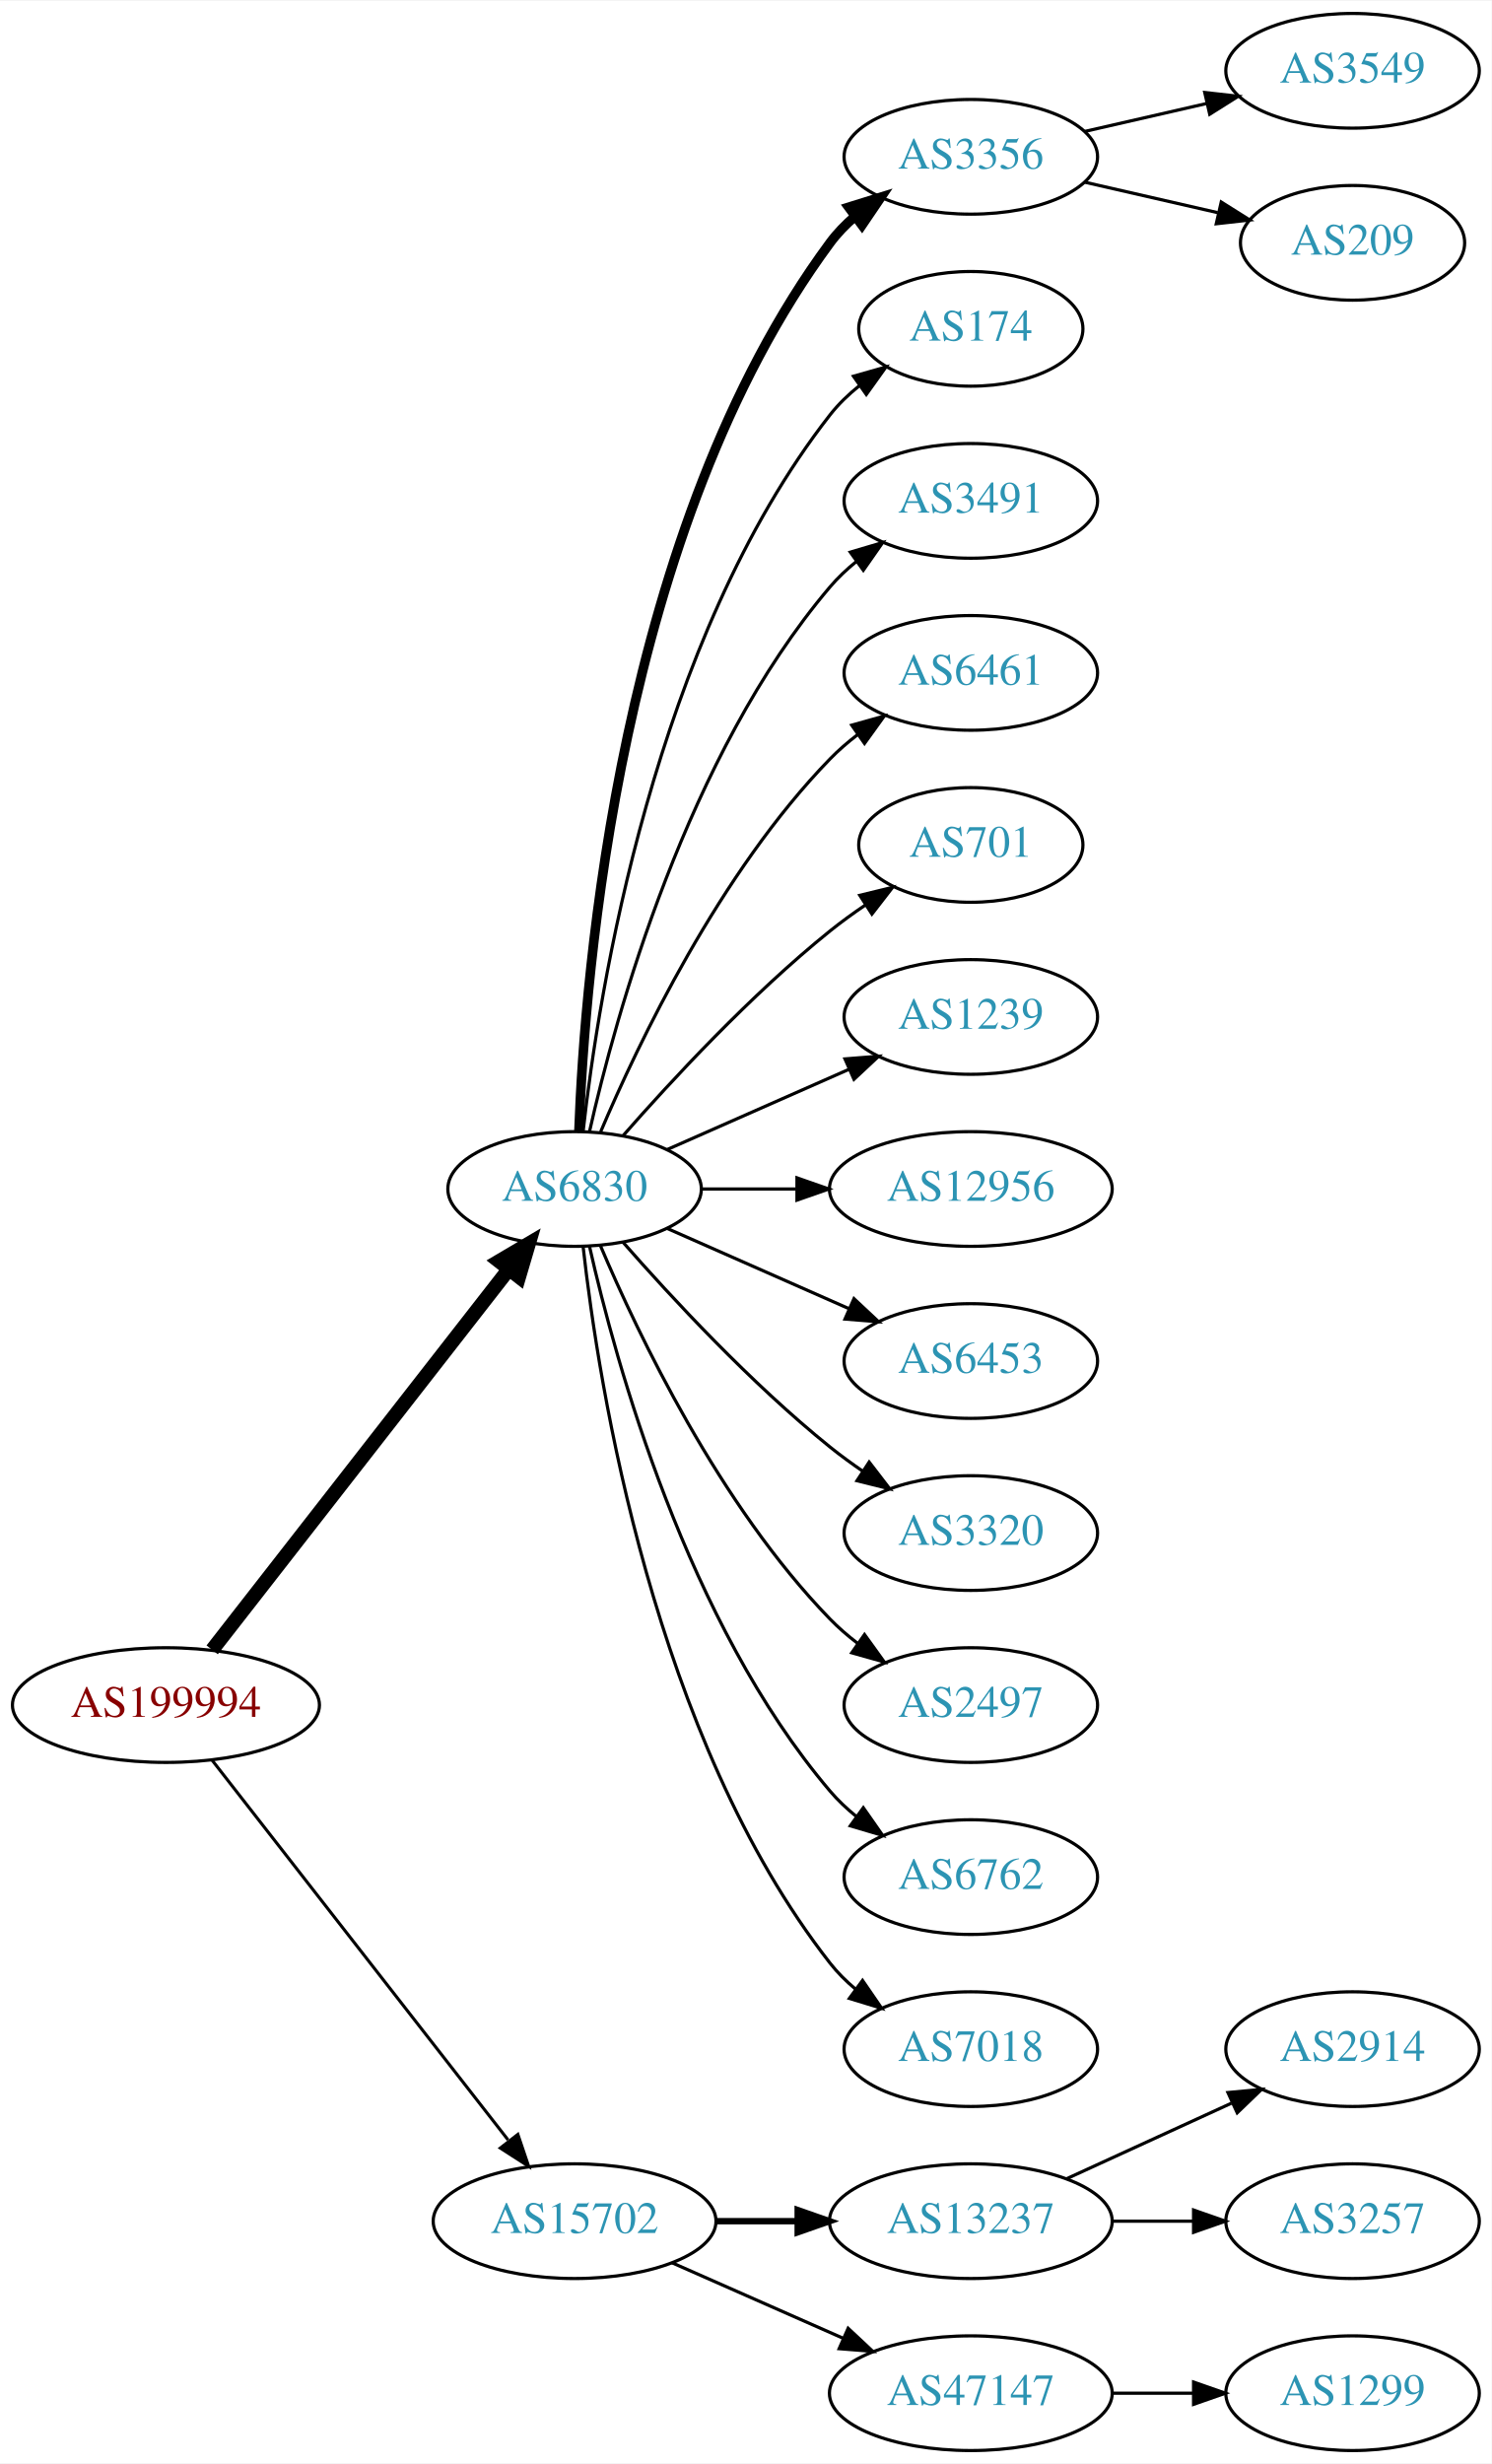
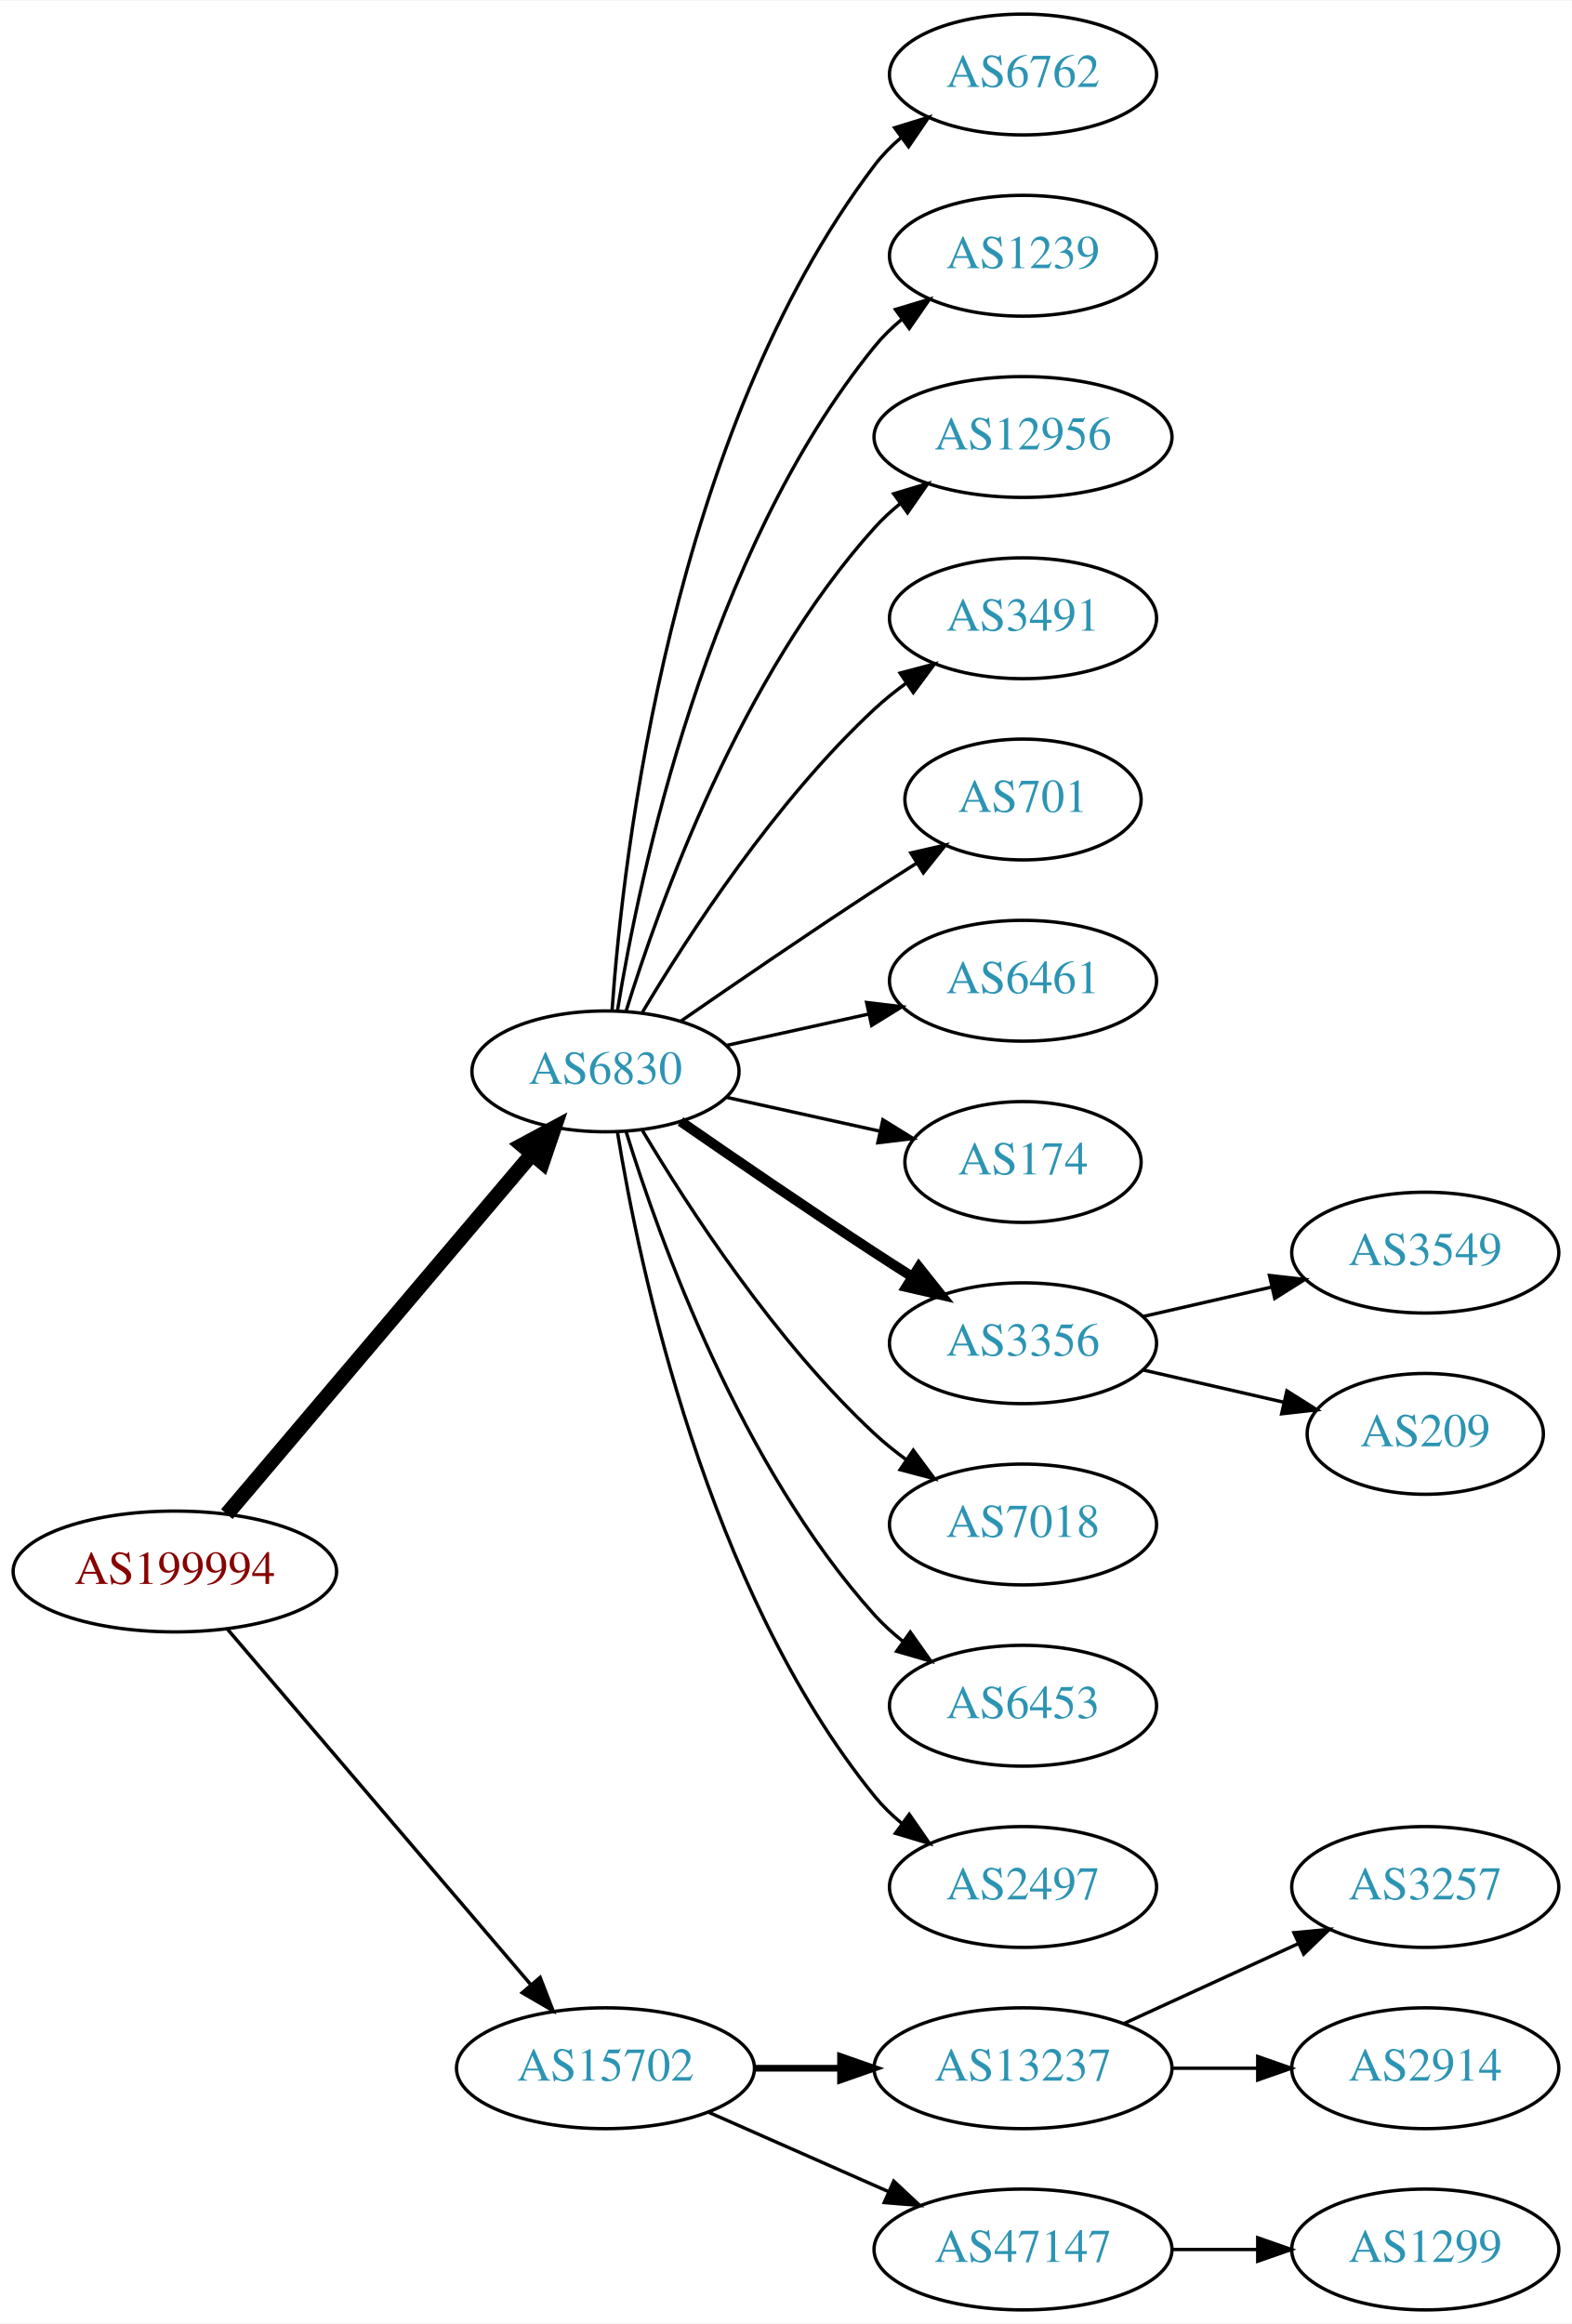
- <svg xmlns="http://www.w3.org/2000/svg" xmlns:xlink="http://www.w3.org/1999/xlink" width="468pt" height="773pt" viewBox="0.00 0.00 468.27 773.00">
-   <g id="graph0" class="graph" transform="scale(1 1) rotate(0) translate(4 769)">
-     <polygon fill="white" stroke="none" points="-4,4 -4,-769 464.269,-769 464.269,4 -4,4" />
+ <svg xmlns="http://www.w3.org/2000/svg" xmlns:xlink="http://www.w3.org/1999/xlink" width="468pt" height="692pt" viewBox="0.00 0.00 468.27 692.00">
+   <g id="graph0" class="graph" transform="scale(1 1) rotate(0) translate(4 688)">
+     <polygon fill="white" stroke="none" points="-4,4 -4,-688 464.269,-688 464.269,4 -4,4" />
    <g id="node1" class="node">
      <g id="a_node1">
        <a xlink:href="/asn/199994" xlink:title="AS199994 ~ rubicon IT GmbH [AT]">
-           <ellipse fill="#ffffff" stroke="black" cx="48.096" cy="-234" rx="48.192" ry="18" />
-           <text text-anchor="middle" x="48.096" y="-230.3" font-family="Times,serif" font-size="14.00" fill="#880000">AS199994</text>
+           <ellipse fill="#ffffff" stroke="black" cx="48.096" cy="-220" rx="48.192" ry="18" />
+           <text text-anchor="middle" x="48.096" y="-216.3" font-family="Times,serif" font-size="14.00" fill="#880000">AS199994</text>
        </a>
      </g>
    </g>
    <g id="node2" class="node">
      <g id="a_node2">
        <a xlink:href="/asn/6830" xlink:title="AS6830 ~ LibertyGlobal [AT]">
-           <ellipse fill="#ffffff" stroke="black" cx="176.388" cy="-396" rx="39.794" ry="18" />
-           <text text-anchor="middle" x="176.388" y="-392.3" font-family="Times,serif" font-size="14.00" fill="#2c94b3">AS6830</text>
+           <ellipse fill="#ffffff" stroke="black" cx="176.388" cy="-369" rx="39.794" ry="18" />
+           <text text-anchor="middle" x="176.388" y="-365.3" font-family="Times,serif" font-size="14.00" fill="#2c94b3">AS6830</text>
        </a>
      </g>
    </g>
    <g id="edge1" class="edge">
-       <path fill="none" stroke="black" stroke-width="4.5" d="M62.611,-251.337C84.925,-279.96 129.574,-337.233 155.498,-370.486" />
-       <polygon fill="black" stroke="black" stroke-width="4.5" points="152.716,-373.322 161.969,-378.788 158.926,-368.48 152.716,-373.322" />
+       <path fill="none" stroke="black" stroke-width="4.5" d="M63.583,-237.092C85.851,-263.364 128.602,-313.802 154.303,-344.125" />
+       <polygon fill="black" stroke="black" stroke-width="4.5" points="151.6,-347.025 161.069,-352.107 157.607,-341.933 151.6,-347.025" />
    </g>
    <g id="node3" class="node">
      <g id="a_node3">
        <a xlink:href="/asn/15702" xlink:title="AS15702 ~ Onstage Online GmbH [AT]">
          <ellipse fill="#ffffff" stroke="black" cx="176.388" cy="-72" rx="44.393" ry="18" />
          <text text-anchor="middle" x="176.388" y="-68.3" font-family="Times,serif" font-size="14.00" fill="#2c94b3">AS15702</text>
        </a>
      </g>
    </g>
    <g id="edge2" class="edge">
-       <path fill="none" stroke="black" stroke-width="0.964" d="M62.611,-216.663C84.925,-188.04 129.574,-130.767 155.498,-97.514" />
-       <polygon fill="black" stroke="black" stroke-width="0.964" points="158.581,-99.251 161.969,-89.212 153.061,-94.947 158.581,-99.251" />
+       <path fill="none" stroke="black" stroke-width="1.038" d="M63.83,-202.733C86.074,-176.666 128.348,-127.126 153.987,-97.079" />
+       <polygon fill="black" stroke="black" stroke-width="1.038" points="156.918,-99.036 160.747,-89.157 151.593,-94.492 156.918,-99.036" />
    </g>
    <g id="node4" class="node">
      <g id="a_node4">
-         <a xlink:href="/asn/3356" xlink:title="AS3356 ~ Level 3 Parent, LLC [US]">
-           <ellipse fill="#ffffff" stroke="black" cx="300.78" cy="-720" rx="39.794" ry="18" />
-           <text text-anchor="middle" x="300.78" y="-716.3" font-family="Times,serif" font-size="14.00" fill="#2c94b3">AS3356</text>
+         <a xlink:href="/asn/6762" xlink:title="AS6762 ~ TELECOM ITALIA SPARKLE S.p.A. [IT]">
+           <ellipse fill="#ffffff" stroke="black" cx="300.78" cy="-666" rx="39.794" ry="18" />
+           <text text-anchor="middle" x="300.78" y="-662.3" font-family="Times,serif" font-size="14.00" fill="#2c94b3">AS6762</text>
        </a>
      </g>
    </g>
    <g id="edge3" class="edge">
-       <path fill="none" stroke="black" stroke-width="3" d="M177.739,-413.993C179.565,-463.457 190.62,-603.73 256.584,-693 258.817,-696.023 261.5,-698.786 264.421,-701.293" />
-       <polygon fill="black" stroke="black" stroke-width="3" points="262.447,-704.186 272.564,-707.331 266.616,-698.563 262.447,-704.186" />
+       <path fill="none" stroke="black" d="M178.337,-387.036C181.622,-433.457 195.932,-559.007 256.584,-639 258.854,-641.995 261.562,-644.74 264.498,-647.235" />
+       <polygon fill="black" stroke="black" points="262.538,-650.138 272.663,-653.256 266.693,-644.504 262.538,-650.138" />
    </g>
    <g id="node5" class="node">
      <g id="a_node5">
-         <a xlink:href="/asn/174" xlink:title="AS174 ~ Cogent Communications [US]">
-           <ellipse fill="#ffffff" stroke="black" cx="300.78" cy="-666" rx="35.194" ry="18" />
-           <text text-anchor="middle" x="300.78" y="-662.3" font-family="Times,serif" font-size="14.00" fill="#2c94b3">AS174</text>
+         <a xlink:href="/asn/1239" xlink:title="AS1239 ~ Sprint [US]">
+           <ellipse fill="#ffffff" stroke="black" cx="300.78" cy="-612" rx="39.794" ry="18" />
+           <text text-anchor="middle" x="300.78" y="-608.3" font-family="Times,serif" font-size="14.00" fill="#2c94b3">AS1239</text>
        </a>
      </g>
    </g>
    <g id="edge4" class="edge">
-       <path fill="none" stroke="black" d="M179.067,-414.129C183.897,-457.368 201.238,-568.216 256.584,-639 259.219,-642.37 262.401,-645.431 265.828,-648.179" />
-       <polygon fill="black" stroke="black" points="263.938,-651.128 274.131,-654.02 267.966,-645.403 263.938,-651.128" />
+       <path fill="none" stroke="black" d="M179.968,-387.178C186.423,-426.997 206.495,-523.286 256.584,-585 258.952,-587.918 261.725,-590.612 264.702,-593.075" />
+       <polygon fill="black" stroke="black" points="262.778,-596.003 272.924,-599.052 266.894,-590.341 262.778,-596.003" />
    </g>
    <g id="node6" class="node">
      <g id="a_node6">
-         <a xlink:href="/asn/3491" xlink:title="AS3491 ~ PCCW Global, Inc. [US]">
-           <ellipse fill="#ffffff" stroke="black" cx="300.78" cy="-612" rx="39.794" ry="18" />
-           <text text-anchor="middle" x="300.78" y="-608.3" font-family="Times,serif" font-size="14.00" fill="#2c94b3">AS3491</text>
+         <a xlink:href="/asn/12956" xlink:title="AS12956 ~ TELXIUS [ES]">
+           <ellipse fill="#ffffff" stroke="black" cx="300.78" cy="-558" rx="44.393" ry="18" />
+           <text text-anchor="middle" x="300.78" y="-554.3" font-family="Times,serif" font-size="14.00" fill="#2c94b3">AS12956</text>
        </a>
      </g>
    </g>
    <g id="edge5" class="edge">
-       <path fill="none" stroke="black" d="M181.081,-414.075C189.221,-450.148 211.654,-532.14 256.584,-585 259.018,-587.864 261.834,-590.521 264.839,-592.961" />
-       <polygon fill="black" stroke="black" points="262.938,-595.905 273.099,-598.906 267.028,-590.224 262.938,-595.905" />
+       <path fill="none" stroke="black" d="M182.525,-386.94C192.428,-418.979 216.766,-486.812 256.584,-531 258.904,-533.575 261.525,-535.994 264.303,-538.244" />
+       <polygon fill="black" stroke="black" points="262.268,-541.092 272.418,-544.132 266.379,-535.426 262.268,-541.092" />
    </g>
    <g id="node7" class="node">
      <g id="a_node7">
-         <a xlink:href="/asn/6461" xlink:title="AS6461 ~ Zayo Bandwidth [US]">
-           <ellipse fill="#ffffff" stroke="black" cx="300.78" cy="-558" rx="39.794" ry="18" />
-           <text text-anchor="middle" x="300.78" y="-554.3" font-family="Times,serif" font-size="14.00" fill="#2c94b3">AS6461</text>
+         <a xlink:href="/asn/3491" xlink:title="AS3491 ~ PCCW Global, Inc. [US]">
+           <ellipse fill="#ffffff" stroke="black" cx="300.78" cy="-504" rx="39.794" ry="18" />
+           <text text-anchor="middle" x="300.78" y="-500.3" font-family="Times,serif" font-size="14.00" fill="#2c94b3">AS3491</text>
        </a>
      </g>
    </g>
    <g id="edge6" class="edge">
-       <path fill="none" stroke="black" d="M184.578,-413.975C196.345,-441.682 221.919,-495.348 256.584,-531 259.204,-533.695 262.144,-536.239 265.227,-538.608" />
-       <polygon fill="black" stroke="black" points="263.394,-541.597 273.596,-544.455 267.403,-535.859 263.394,-541.597" />
+       <path fill="none" stroke="black" d="M187.433,-386.671C201.004,-409.472 226.937,-449.472 256.584,-477 259.49,-479.699 262.703,-482.28 266.027,-484.703" />
+       <polygon fill="black" stroke="black" points="264.162,-487.667 274.405,-490.375 268.087,-481.87 264.162,-487.667" />
    </g>
    <g id="node8" class="node">
      <g id="a_node8">
        <a xlink:href="/asn/701" xlink:title="AS701 ~ UUNET [US]">
-           <ellipse fill="#ffffff" stroke="black" cx="300.78" cy="-504" rx="35.194" ry="18" />
-           <text text-anchor="middle" x="300.78" y="-500.3" font-family="Times,serif" font-size="14.00" fill="#2c94b3">AS701</text>
+           <ellipse fill="#ffffff" stroke="black" cx="300.78" cy="-450" rx="35.194" ry="18" />
+           <text text-anchor="middle" x="300.78" y="-446.3" font-family="Times,serif" font-size="14.00" fill="#2c94b3">AS701</text>
        </a>
      </g>
    </g>
    <g id="edge7" class="edge">
-       <path fill="none" stroke="black" d="M191.54,-412.663C206.641,-429.894 231.762,-457.024 256.584,-477 260.089,-479.821 263.907,-482.587 267.775,-485.208" />
-       <polygon fill="black" stroke="black" points="265.925,-488.18 276.22,-490.682 269.732,-482.306 265.925,-488.18" />
+       <path fill="none" stroke="black" d="M198.745,-383.901C214.596,-394.877 236.799,-410.079 256.584,-423 260.628,-425.642 264.914,-428.385 269.153,-431.067" />
+       <polygon fill="black" stroke="black" points="267.367,-434.079 277.697,-436.432 271.09,-428.15 267.367,-434.079" />
    </g>
    <g id="node9" class="node">
      <g id="a_node9">
-         <a xlink:href="/asn/1239" xlink:title="AS1239 ~ Sprint [US]">
-           <ellipse fill="#ffffff" stroke="black" cx="300.78" cy="-450" rx="39.794" ry="18" />
-           <text text-anchor="middle" x="300.78" y="-446.3" font-family="Times,serif" font-size="14.00" fill="#2c94b3">AS1239</text>
+         <a xlink:href="/asn/6461" xlink:title="AS6461 ~ Zayo Bandwidth [US]">
+           <ellipse fill="#ffffff" stroke="black" cx="300.78" cy="-396" rx="39.794" ry="18" />
+           <text text-anchor="middle" x="300.78" y="-392.3" font-family="Times,serif" font-size="14.00" fill="#2c94b3">AS6461</text>
        </a>
      </g>
    </g>
    <g id="edge8" class="edge">
-       <path fill="none" stroke="black" d="M205.467,-408.389C222.415,-415.866 244.212,-425.483 262.581,-433.588" />
-       <polygon fill="black" stroke="black" points="261.269,-436.834 271.831,-437.669 264.095,-430.43 261.269,-436.834" />
+       <path fill="none" stroke="black" d="M212.46,-376.737C225.647,-379.646 240.827,-382.995 254.793,-386.076" />
+       <polygon fill="black" stroke="black" points="254.183,-389.525 264.702,-388.262 255.691,-382.69 254.183,-389.525" />
    </g>
    <g id="node10" class="node">
      <g id="a_node10">
-         <a xlink:href="/asn/12956" xlink:title="AS12956 ~ TELXIUS [ES]">
-           <ellipse fill="#ffffff" stroke="black" cx="300.78" cy="-396" rx="44.393" ry="18" />
-           <text text-anchor="middle" x="300.78" y="-392.3" font-family="Times,serif" font-size="14.00" fill="#2c94b3">AS12956</text>
+         <a xlink:href="/asn/174" xlink:title="AS174 ~ Cogent Communications [US]">
+           <ellipse fill="#ffffff" stroke="black" cx="300.78" cy="-342" rx="35.194" ry="18" />
+           <text text-anchor="middle" x="300.78" y="-338.3" font-family="Times,serif" font-size="14.00" fill="#2c94b3">AS174</text>
        </a>
      </g>
    </g>
    <g id="edge9" class="edge">
-       <path fill="none" stroke="black" d="M216.113,-396C225.573,-396 235.865,-396 245.891,-396" />
-       <polygon fill="black" stroke="black" points="246.198,-399.5 256.198,-396 246.198,-392.5 246.198,-399.5" />
+       <path fill="none" stroke="black" d="M212.46,-361.263C226.694,-358.123 243.248,-354.471 258.093,-351.196" />
+       <polygon fill="black" stroke="black" points="259.036,-354.572 268.047,-349 257.528,-347.737 259.036,-354.572" />
    </g>
    <g id="node11" class="node">
      <g id="a_node11">
-         <a xlink:href="/asn/6453" xlink:title="AS6453 ~ TATA COMMUNICATIONS (AMERICA) INC [US]">
-           <ellipse fill="#ffffff" stroke="black" cx="300.78" cy="-342" rx="39.794" ry="18" />
-           <text text-anchor="middle" x="300.78" y="-338.3" font-family="Times,serif" font-size="14.00" fill="#2c94b3">AS6453</text>
+         <a xlink:href="/asn/3356" xlink:title="AS3356 ~ Level 3 Parent, LLC [US]">
+           <ellipse fill="#ffffff" stroke="black" cx="300.78" cy="-288" rx="39.794" ry="18" />
+           <text text-anchor="middle" x="300.78" y="-284.3" font-family="Times,serif" font-size="14.00" fill="#2c94b3">AS3356</text>
        </a>
      </g>
    </g>
    <g id="edge10" class="edge">
-       <path fill="none" stroke="black" d="M205.467,-383.611C222.415,-376.134 244.212,-366.517 262.581,-358.412" />
-       <polygon fill="black" stroke="black" points="264.095,-361.57 271.831,-354.331 261.269,-355.166 264.095,-361.57" />
+       <path fill="none" stroke="black" stroke-width="3" d="M198.745,-354.099C214.596,-343.123 236.799,-327.921 256.584,-315 260.166,-312.661 263.936,-310.241 267.696,-307.856" />
+       <polygon fill="black" stroke="black" stroke-width="3" points="269.759,-310.693 276.357,-302.404 266.03,-304.769 269.759,-310.693" />
    </g>
    <g id="node12" class="node">
      <g id="a_node12">
-         <a xlink:href="/asn/3320" xlink:title="AS3320 ~ DTAG [DE]">
-           <ellipse fill="#ffffff" stroke="black" cx="300.78" cy="-288" rx="39.794" ry="18" />
-           <text text-anchor="middle" x="300.78" y="-284.3" font-family="Times,serif" font-size="14.00" fill="#2c94b3">AS3320</text>
+         <a xlink:href="/asn/7018" xlink:title="AS7018 ~ AT&amp;T Services, Inc. [US]">
+           <ellipse fill="#ffffff" stroke="black" cx="300.78" cy="-234" rx="39.794" ry="18" />
+           <text text-anchor="middle" x="300.78" y="-230.3" font-family="Times,serif" font-size="14.00" fill="#2c94b3">AS7018</text>
        </a>
      </g>
    </g>
    <g id="edge11" class="edge">
-       <path fill="none" stroke="black" d="M191.54,-379.337C206.641,-362.106 231.762,-334.976 256.584,-315 259.839,-312.38 263.364,-309.808 266.949,-307.354" />
-       <polygon fill="black" stroke="black" points="268.867,-310.281 275.321,-301.879 265.036,-304.423 268.867,-310.281" />
+       <path fill="none" stroke="black" d="M187.433,-351.329C201.004,-328.528 226.937,-288.528 256.584,-261 259.49,-258.301 262.703,-255.72 266.027,-253.297" />
+       <polygon fill="black" stroke="black" points="268.087,-256.13 274.405,-247.625 264.162,-250.333 268.087,-256.13" />
    </g>
    <g id="node13" class="node">
      <g id="a_node13">
-         <a xlink:href="/asn/2497" xlink:title="AS2497 ~ Internet Initiative Japan Inc. [JP]">
-           <ellipse fill="#ffffff" stroke="black" cx="300.78" cy="-234" rx="39.794" ry="18" />
-           <text text-anchor="middle" x="300.78" y="-230.3" font-family="Times,serif" font-size="14.00" fill="#2c94b3">AS2497</text>
+         <a xlink:href="/asn/6453" xlink:title="AS6453 ~ TATA COMMUNICATIONS (AMERICA) INC [US]">
+           <ellipse fill="#ffffff" stroke="black" cx="300.78" cy="-180" rx="39.794" ry="18" />
+           <text text-anchor="middle" x="300.78" y="-176.3" font-family="Times,serif" font-size="14.00" fill="#2c94b3">AS6453</text>
        </a>
      </g>
    </g>
    <g id="edge12" class="edge">
-       <path fill="none" stroke="black" d="M184.578,-378.025C196.345,-350.318 221.919,-296.652 256.584,-261 259.204,-258.305 262.144,-255.761 265.227,-253.392" />
-       <polygon fill="black" stroke="black" points="267.403,-256.141 273.596,-247.545 263.394,-250.403 267.403,-256.141" />
+       <path fill="none" stroke="black" d="M182.525,-351.06C192.428,-319.021 216.766,-251.188 256.584,-207 259.1,-204.208 261.971,-201.599 265.01,-199.188" />
+       <polygon fill="black" stroke="black" points="267.194,-201.93 273.318,-193.285 263.139,-196.224 267.194,-201.93" />
    </g>
    <g id="node14" class="node">
      <g id="a_node14">
-         <a xlink:href="/asn/6762" xlink:title="AS6762 ~ TELECOM ITALIA SPARKLE S.p.A. [IT]">
-           <ellipse fill="#ffffff" stroke="black" cx="300.78" cy="-180" rx="39.794" ry="18" />
-           <text text-anchor="middle" x="300.78" y="-176.3" font-family="Times,serif" font-size="14.00" fill="#2c94b3">AS6762</text>
+         <a xlink:href="/asn/2497" xlink:title="AS2497 ~ Internet Initiative Japan Inc. [JP]">
+           <ellipse fill="#ffffff" stroke="black" cx="300.78" cy="-126" rx="39.794" ry="18" />
+           <text text-anchor="middle" x="300.78" y="-122.3" font-family="Times,serif" font-size="14.00" fill="#2c94b3">AS2497</text>
        </a>
      </g>
    </g>
    <g id="edge13" class="edge">
-       <path fill="none" stroke="black" d="M181.081,-377.925C189.221,-341.852 211.654,-259.86 256.584,-207 259.018,-204.136 261.834,-201.479 264.839,-199.039" />
-       <polygon fill="black" stroke="black" points="267.028,-201.776 273.099,-193.094 262.938,-196.095 267.028,-201.776" />
-     </g>
-     <g id="node15" class="node">
-       <g id="a_node15">
-         <a xlink:href="/asn/7018" xlink:title="AS7018 ~ ATT-INTERNET4 [US]">
-           <ellipse fill="#ffffff" stroke="black" cx="300.78" cy="-126" rx="39.794" ry="18" />
-           <text text-anchor="middle" x="300.78" y="-122.3" font-family="Times,serif" font-size="14.00" fill="#2c94b3">AS7018</text>
-         </a>
-       </g>
-     </g>
-     <g id="edge14" class="edge">
-       <path fill="none" stroke="black" d="M179.067,-377.871C183.897,-334.632 201.238,-223.784 256.584,-153 258.899,-150.039 261.636,-147.317 264.591,-144.836" />
-       <polygon fill="black" stroke="black" points="266.784,-147.568 272.782,-138.835 262.647,-141.922 266.784,-147.568" />
-     </g>
-     <g id="node18" class="node">
-       <g id="a_node18">
+       <path fill="none" stroke="black" d="M179.968,-350.822C186.423,-311.003 206.495,-214.714 256.584,-153 258.952,-150.082 261.725,-147.388 264.702,-144.925" />
+       <polygon fill="black" stroke="black" points="266.894,-147.659 272.924,-138.948 262.778,-141.997 266.894,-147.659" />
+     </g>
+     <g id="node17" class="node">
+       <g id="a_node17">
        <a xlink:href="/asn/13237" xlink:title="AS13237 ~ European Backbone of AS13237 [DE]">
          <ellipse fill="#ffffff" stroke="black" cx="300.78" cy="-72" rx="44.393" ry="18" />
          <text text-anchor="middle" x="300.78" y="-68.3" font-family="Times,serif" font-size="14.00" fill="#2c94b3">AS13237</text>
        </a>
      </g>
    </g>
-     <g id="edge17" class="edge">
+     <g id="edge16" class="edge">
      <path fill="none" stroke="black" stroke-width="2" d="M220.883,-72C229.089,-72 237.761,-72 246.233,-72" />
      <polygon fill="black" stroke="black" stroke-width="2" points="246.424,-75.5 256.424,-72 246.424,-68.5 246.424,-75.5" />
    </g>
-     <g id="node19" class="node">
-       <g id="a_node19">
+     <g id="node18" class="node">
+       <g id="a_node18">
        <a xlink:href="/asn/47147" xlink:title="AS47147 ~ ANEXIA Internetdienstleistungs GmbH [AT]">
          <ellipse fill="#ffffff" stroke="black" cx="300.78" cy="-18" rx="44.393" ry="18" />
          <text text-anchor="middle" x="300.78" y="-14.3" font-family="Times,serif" font-size="14.00" fill="#2c94b3">AS47147</text>
        </a>
      </g>
    </g>
-     <g id="edge18" class="edge">
+     <g id="edge17" class="edge">
      <path fill="none" stroke="black" d="M207.015,-58.928C223.132,-51.817 243.272,-42.931 260.664,-35.258" />
      <polygon fill="black" stroke="black" points="262.264,-38.377 270.001,-31.139 259.439,-31.973 262.264,-38.377" />
    </g>
+     <g id="node15" class="node">
+       <g id="a_node15">
+         <a xlink:href="/asn/3549" xlink:title="AS3549 ~ Level 3 Parent, LLC [US]">
+           <ellipse fill="#ffffff" stroke="black" cx="420.622" cy="-315" rx="39.794" ry="18" />
+           <text text-anchor="middle" x="420.622" y="-311.3" font-family="Times,serif" font-size="14.00" fill="#2c94b3">AS3549</text>
+         </a>
+       </g>
+     </g>
+     <g id="edge14" class="edge">
+       <path fill="none" stroke="black" d="M336.499,-295.955C348.499,-298.704 362.12,-301.825 374.812,-304.733" />
+       <polygon fill="black" stroke="black" points="374.215,-308.187 384.744,-307.009 375.778,-301.364 374.215,-308.187" />
+     </g>
    <g id="node16" class="node">
      <g id="a_node16">
-         <a xlink:href="/asn/3549" xlink:title="AS3549 ~ Level 3 Parent, LLC [US]">
-           <ellipse fill="#ffffff" stroke="black" cx="420.622" cy="-747" rx="39.794" ry="18" />
-           <text text-anchor="middle" x="420.622" y="-743.3" font-family="Times,serif" font-size="14.00" fill="#2c94b3">AS3549</text>
+         <a xlink:href="/asn/209" xlink:title="AS209 ~ CenturyLink Communications, LLC [US]">
+           <ellipse fill="#ffffff" stroke="black" cx="420.622" cy="-261" rx="35.194" ry="18" />
+           <text text-anchor="middle" x="420.622" y="-257.3" font-family="Times,serif" font-size="14.00" fill="#2c94b3">AS209</text>
        </a>
      </g>
    </g>
    <g id="edge15" class="edge">
-       <path fill="none" stroke="black" d="M336.499,-727.955C348.499,-730.704 362.12,-733.825 374.812,-736.733" />
-       <polygon fill="black" stroke="black" points="374.215,-740.187 384.744,-739.009 375.778,-733.364 374.215,-740.187" />
-     </g>
-     <g id="node17" class="node">
-       <g id="a_node17">
-         <a xlink:href="/asn/209" xlink:title="AS209 ~ CenturyLink Communications, LLC [US]">
-           <ellipse fill="#ffffff" stroke="black" cx="420.622" cy="-693" rx="35.194" ry="18" />
-           <text text-anchor="middle" x="420.622" y="-689.3" font-family="Times,serif" font-size="14.00" fill="#2c94b3">AS209</text>
-         </a>
-       </g>
-     </g>
-     <g id="edge16" class="edge">
-       <path fill="none" stroke="black" d="M336.499,-712.045C349.592,-709.045 364.614,-705.604 378.255,-702.478" />
-       <polygon fill="black" stroke="black" points="379.396,-705.807 388.362,-700.162 377.833,-698.984 379.396,-705.807" />
+       <path fill="none" stroke="black" d="M336.499,-280.045C349.592,-277.045 364.614,-273.604 378.255,-270.478" />
+       <polygon fill="black" stroke="black" points="379.396,-273.807 388.362,-268.162 377.833,-266.984 379.396,-273.807" />
+     </g>
+     <g id="node19" class="node">
+       <g id="a_node19">
+         <a xlink:href="/asn/3257" xlink:title="AS3257 ~ GTT [DE]">
+           <ellipse fill="#ffffff" stroke="black" cx="420.622" cy="-126" rx="39.794" ry="18" />
+           <text text-anchor="middle" x="420.622" y="-122.3" font-family="Times,serif" font-size="14.00" fill="#2c94b3">AS3257</text>
+         </a>
+       </g>
+     </g>
+     <g id="edge18" class="edge">
+       <path fill="none" stroke="black" d="M330.909,-85.348C346.521,-92.502 365.918,-101.391 382.59,-109.03" />
+       <polygon fill="black" stroke="black" points="381.493,-112.378 392.042,-113.362 384.409,-106.014 381.493,-112.378" />
    </g>
    <g id="node20" class="node">
      <g id="a_node20">
        <a xlink:href="/asn/2914" xlink:title="AS2914 ~ NTT America, Inc. [US]">
-           <ellipse fill="#ffffff" stroke="black" cx="420.622" cy="-126" rx="39.794" ry="18" />
-           <text text-anchor="middle" x="420.622" y="-122.3" font-family="Times,serif" font-size="14.00" fill="#2c94b3">AS2914</text>
+           <ellipse fill="#ffffff" stroke="black" cx="420.622" cy="-72" rx="39.794" ry="18" />
+           <text text-anchor="middle" x="420.622" y="-68.3" font-family="Times,serif" font-size="14.00" fill="#2c94b3">AS2914</text>
        </a>
      </g>
    </g>
    <g id="edge19" class="edge">
-       <path fill="none" stroke="black" d="M330.909,-85.348C346.521,-92.502 365.918,-101.391 382.59,-109.03" />
-       <polygon fill="black" stroke="black" points="381.493,-112.378 392.042,-113.362 384.409,-106.014 381.493,-112.378" />
+       <path fill="none" stroke="black" d="M344.991,-72C353.303,-72 362.066,-72 370.548,-72" />
+       <polygon fill="black" stroke="black" points="370.707,-75.5 380.707,-72 370.707,-68.5 370.707,-75.5" />
    </g>
    <g id="node21" class="node">
      <g id="a_node21">
-         <a xlink:href="/asn/3257" xlink:title="AS3257 ~ GTT [DE]">
-           <ellipse fill="#ffffff" stroke="black" cx="420.622" cy="-72" rx="39.794" ry="18" />
-           <text text-anchor="middle" x="420.622" y="-68.3" font-family="Times,serif" font-size="14.00" fill="#2c94b3">AS3257</text>
-         </a>
-       </g>
-     </g>
-     <g id="edge20" class="edge">
-       <path fill="none" stroke="black" d="M344.991,-72C353.303,-72 362.066,-72 370.548,-72" />
-       <polygon fill="black" stroke="black" points="370.707,-75.5 380.707,-72 370.707,-68.5 370.707,-75.5" />
-     </g>
-     <g id="node22" class="node">
-       <g id="a_node22">
        <a xlink:href="/asn/1299" xlink:title="AS1299 ~ Telia Carrier [EU]">
          <ellipse fill="#ffffff" stroke="black" cx="420.622" cy="-18" rx="39.794" ry="18" />
          <text text-anchor="middle" x="420.622" y="-14.3" font-family="Times,serif" font-size="14.00" fill="#2c94b3">AS1299</text>
        </a>
      </g>
    </g>
-     <g id="edge21" class="edge">
+     <g id="edge20" class="edge">
      <path fill="none" stroke="black" d="M344.991,-18C353.303,-18 362.066,-18 370.548,-18" />
      <polygon fill="black" stroke="black" points="370.707,-21.5 380.707,-18 370.707,-14.5 370.707,-21.5" />
    </g>
  </g>
</svg>
